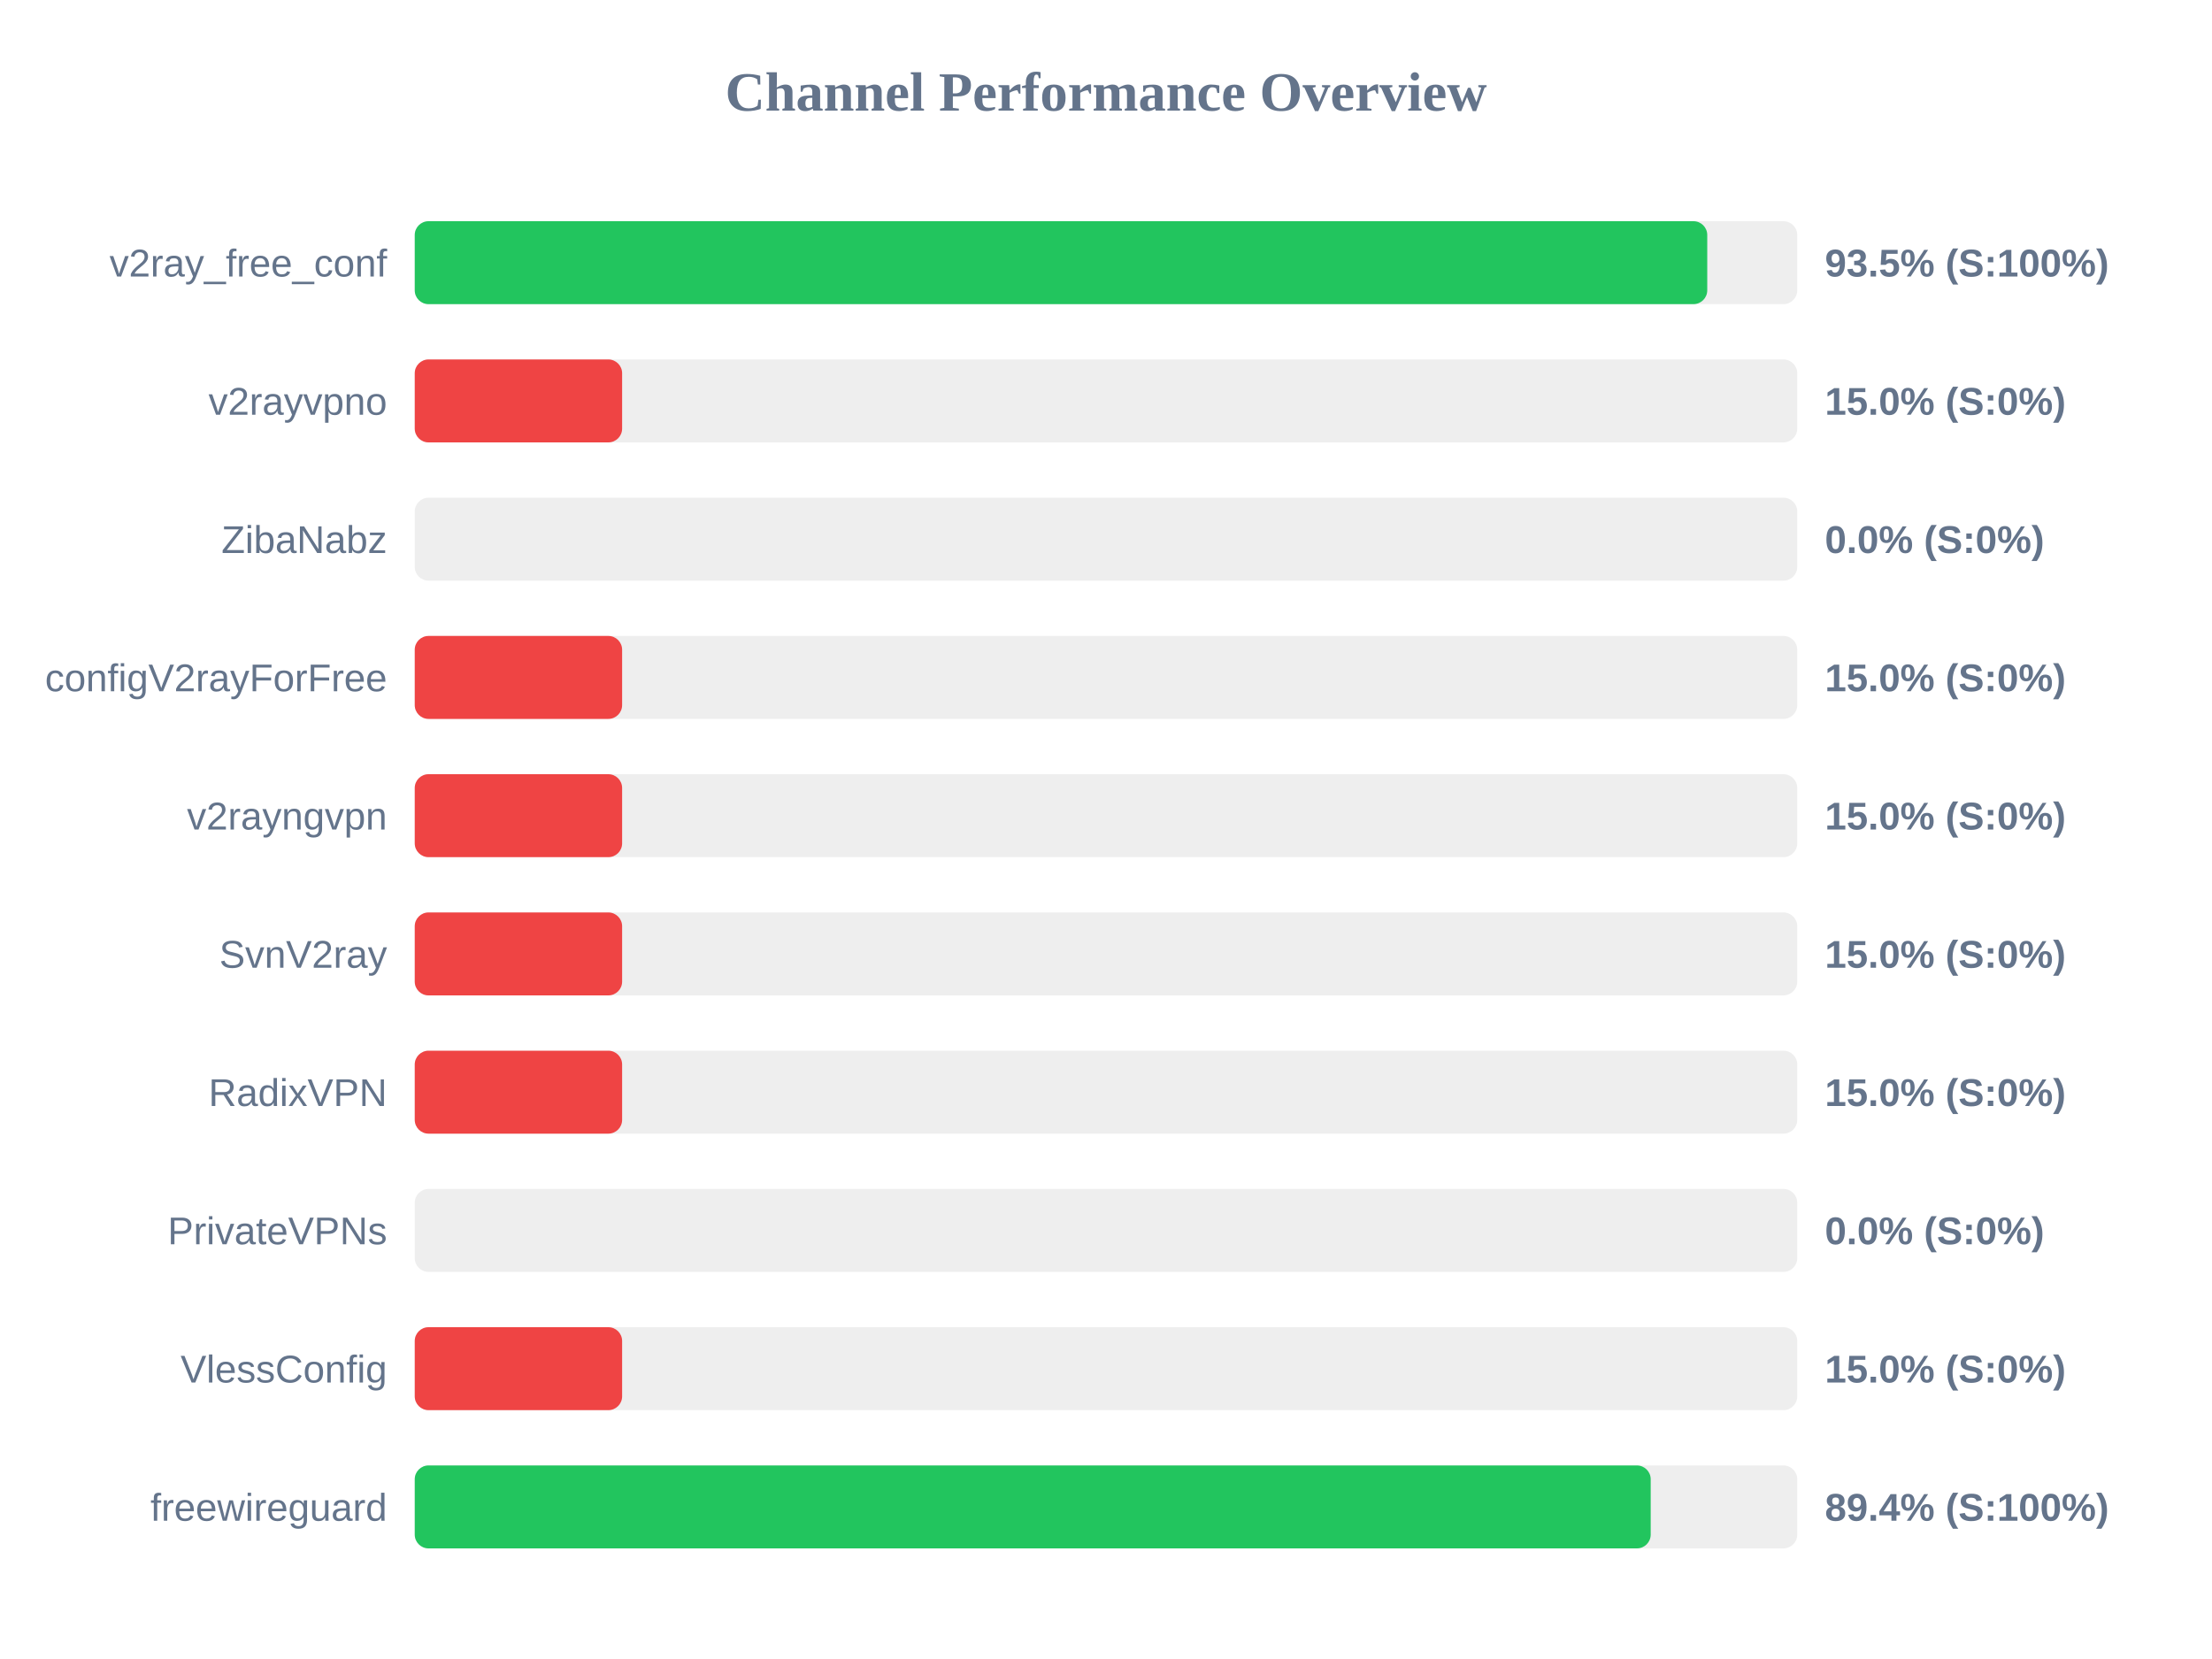
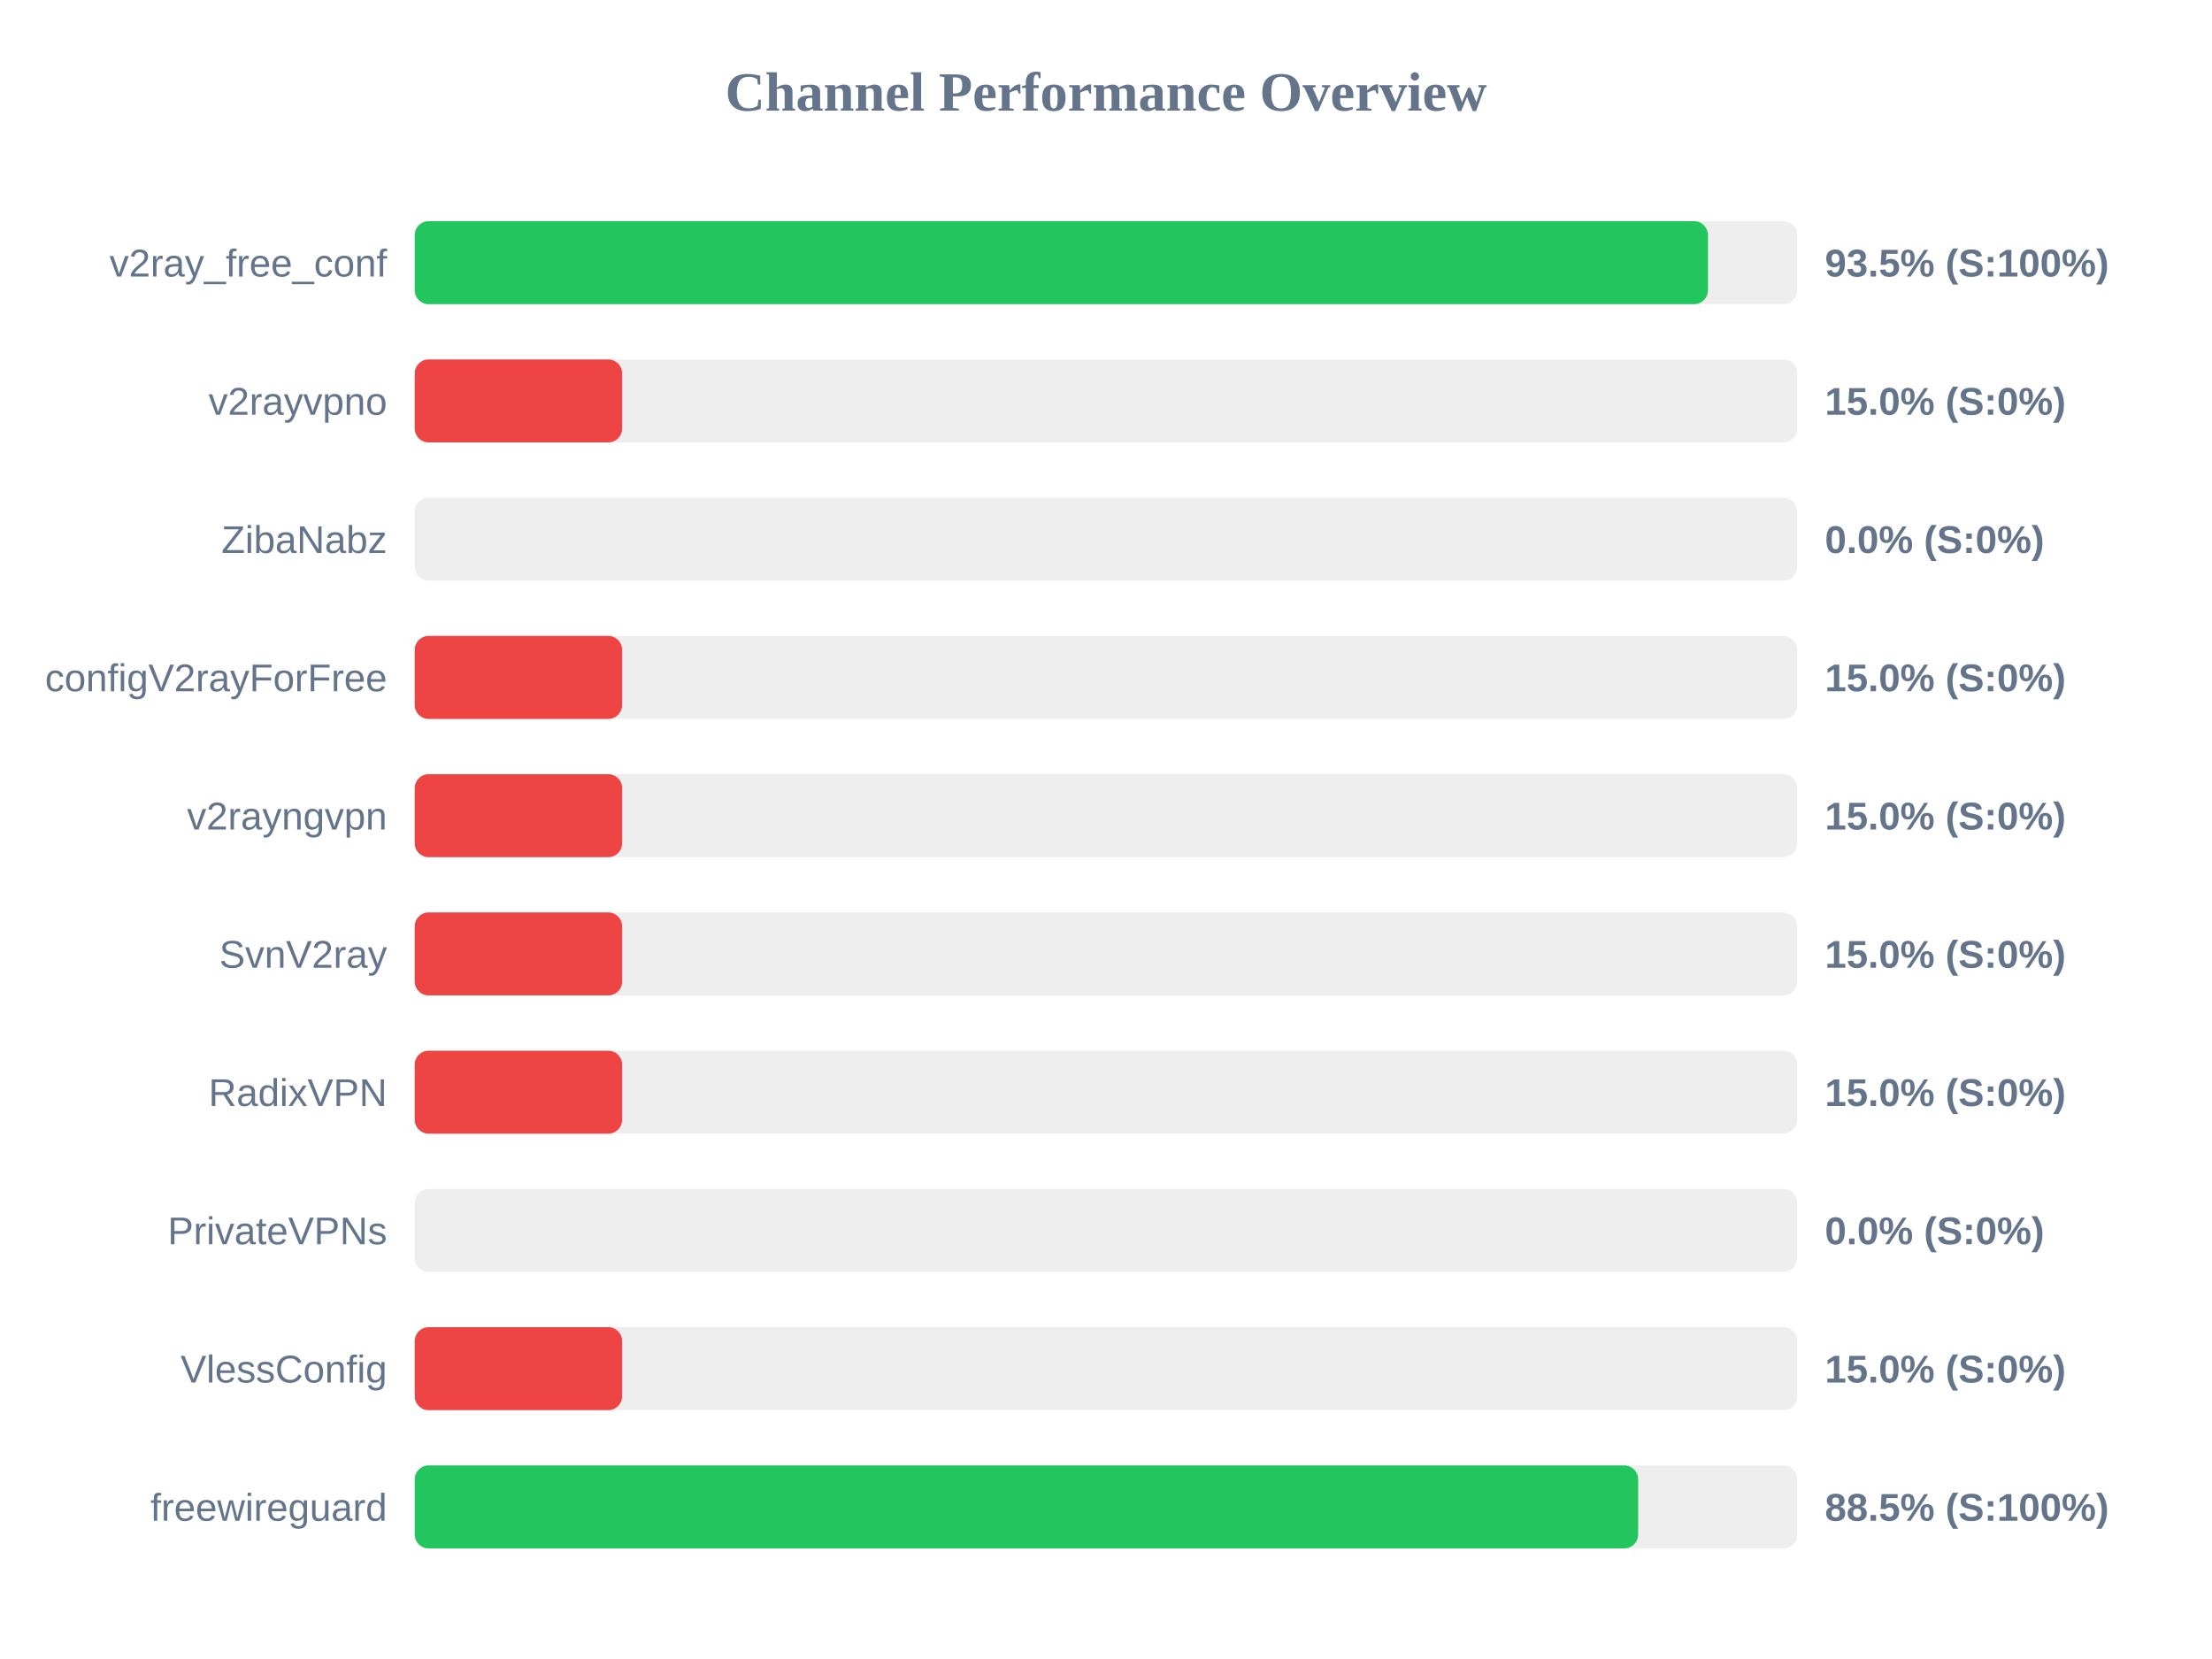
<svg xmlns="http://www.w3.org/2000/svg" width="800" height="600" version="1.1">
  <style>
        .row { font: 14px Arial; fill: #64748b; }
        .score { font: bold 14px Arial; fill: #64748b; }
    </style>
  <text x="400" y="40" text-anchor="middle" font-size="20px" font-weight="bold" fill="#64748b">Channel Performance Overview</text>
  <rect x="150" y="80" width="500" height="30" fill="#eee" rx="5" />
-   <rect x="150" y="80" width="467.45" height="30" fill="#22c55e" rx="5" />
+   <rect x="150" y="80" width="467.7" height="30" fill="#22c55e" rx="5" />
  <text x="140" y="100" text-anchor="end" class="row">v2ray_free_conf</text>
  <text x="660" y="100" text-anchor="start" class="score">93.5% (S:100%)</text>
  <rect x="150" y="130" width="500" height="30" fill="#eee" rx="5" />
  <rect x="150" y="130" width="75.0" height="30" fill="#ef4444" rx="5" />
  <text x="140" y="150" text-anchor="end" class="row">v2rayvpno</text>
  <text x="660" y="150" text-anchor="start" class="score">15.0% (S:0%)</text>
  <rect x="150" y="180" width="500" height="30" fill="#eee" rx="5" />
  <rect x="150" y="180" width="0.0" height="30" fill="#ef4444" rx="5" />
  <text x="140" y="200" text-anchor="end" class="row">ZibaNabz</text>
  <text x="660" y="200" text-anchor="start" class="score">0.0% (S:0%)</text>
  <rect x="150" y="230" width="500" height="30" fill="#eee" rx="5" />
  <rect x="150" y="230" width="75.0" height="30" fill="#ef4444" rx="5" />
  <text x="140" y="250" text-anchor="end" class="row">configV2rayForFree</text>
  <text x="660" y="250" text-anchor="start" class="score">15.0% (S:0%)</text>
  <rect x="150" y="280" width="500" height="30" fill="#eee" rx="5" />
  <rect x="150" y="280" width="75.0" height="30" fill="#ef4444" rx="5" />
  <text x="140" y="300" text-anchor="end" class="row">v2rayngvpn</text>
  <text x="660" y="300" text-anchor="start" class="score">15.0% (S:0%)</text>
  <rect x="150" y="330" width="500" height="30" fill="#eee" rx="5" />
  <rect x="150" y="330" width="75.0" height="30" fill="#ef4444" rx="5" />
  <text x="140" y="350" text-anchor="end" class="row">SvnV2ray</text>
  <text x="660" y="350" text-anchor="start" class="score">15.0% (S:0%)</text>
  <rect x="150" y="380" width="500" height="30" fill="#eee" rx="5" />
  <rect x="150" y="380" width="75.0" height="30" fill="#ef4444" rx="5" />
  <text x="140" y="400" text-anchor="end" class="row">RadixVPN</text>
  <text x="660" y="400" text-anchor="start" class="score">15.0% (S:0%)</text>
  <rect x="150" y="430" width="500" height="30" fill="#eee" rx="5" />
  <rect x="150" y="430" width="0.0" height="30" fill="#ef4444" rx="5" />
  <text x="140" y="450" text-anchor="end" class="row">PrivateVPNs</text>
  <text x="660" y="450" text-anchor="start" class="score">0.0% (S:0%)</text>
  <rect x="150" y="480" width="500" height="30" fill="#eee" rx="5" />
  <rect x="150" y="480" width="75.0" height="30" fill="#ef4444" rx="5" />
  <text x="140" y="500" text-anchor="end" class="row">VlessConfig</text>
  <text x="660" y="500" text-anchor="start" class="score">15.0% (S:0%)</text>
  <rect x="150" y="530" width="500" height="30" fill="#eee" rx="5" />
-   <rect x="150" y="530" width="447.0" height="30" fill="#22c55e" rx="5" />
+   <rect x="150" y="530" width="442.45" height="30" fill="#22c55e" rx="5" />
  <text x="140" y="550" text-anchor="end" class="row">freewireguard</text>
-   <text x="660" y="550" text-anchor="start" class="score">89.4% (S:100%)</text>
+   <text x="660" y="550" text-anchor="start" class="score">88.5% (S:100%)</text>
</svg>
